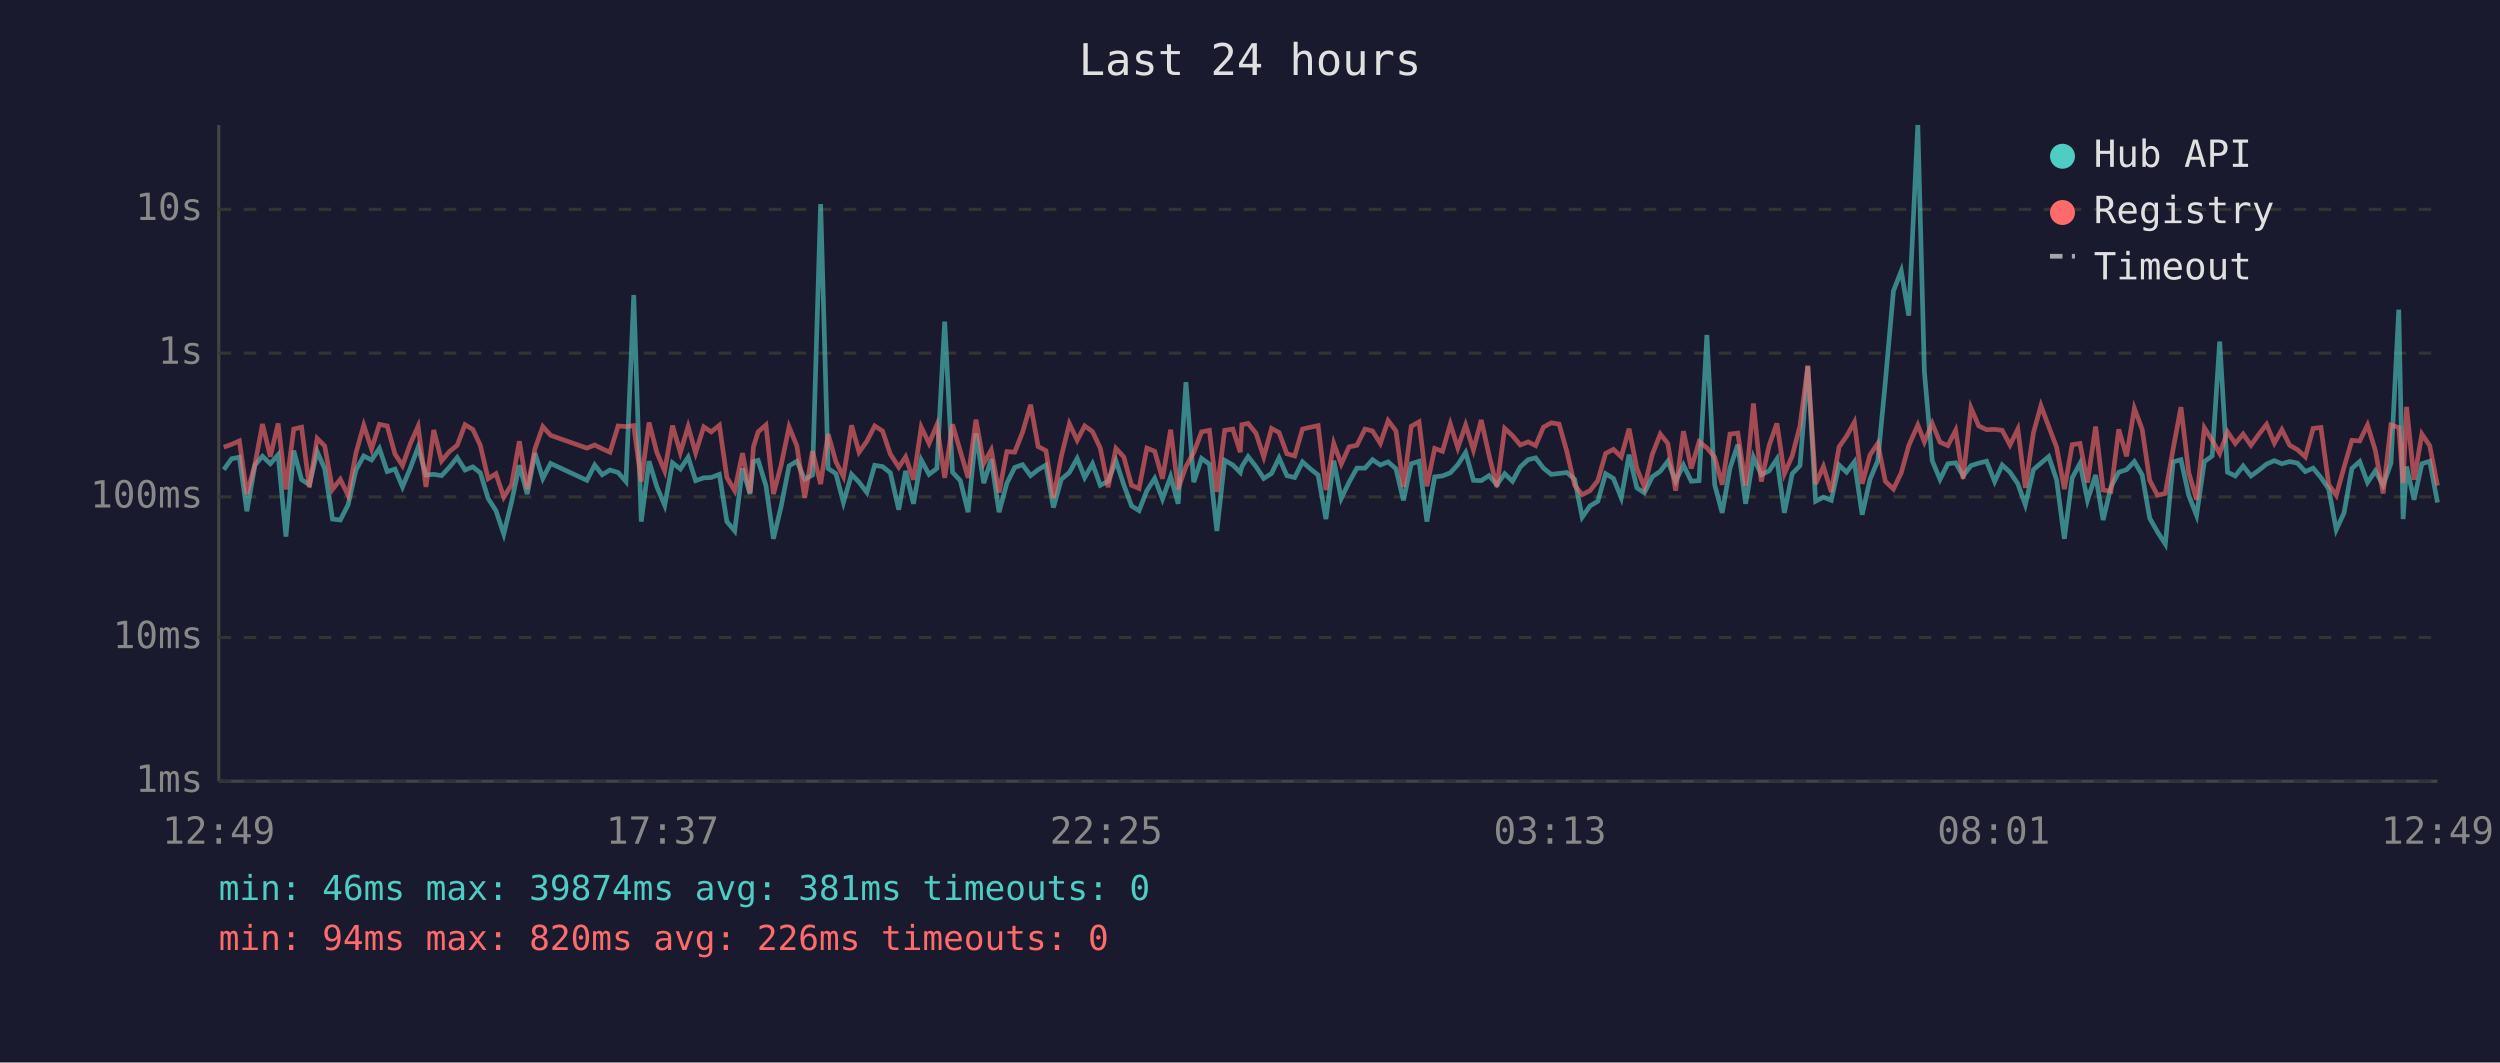
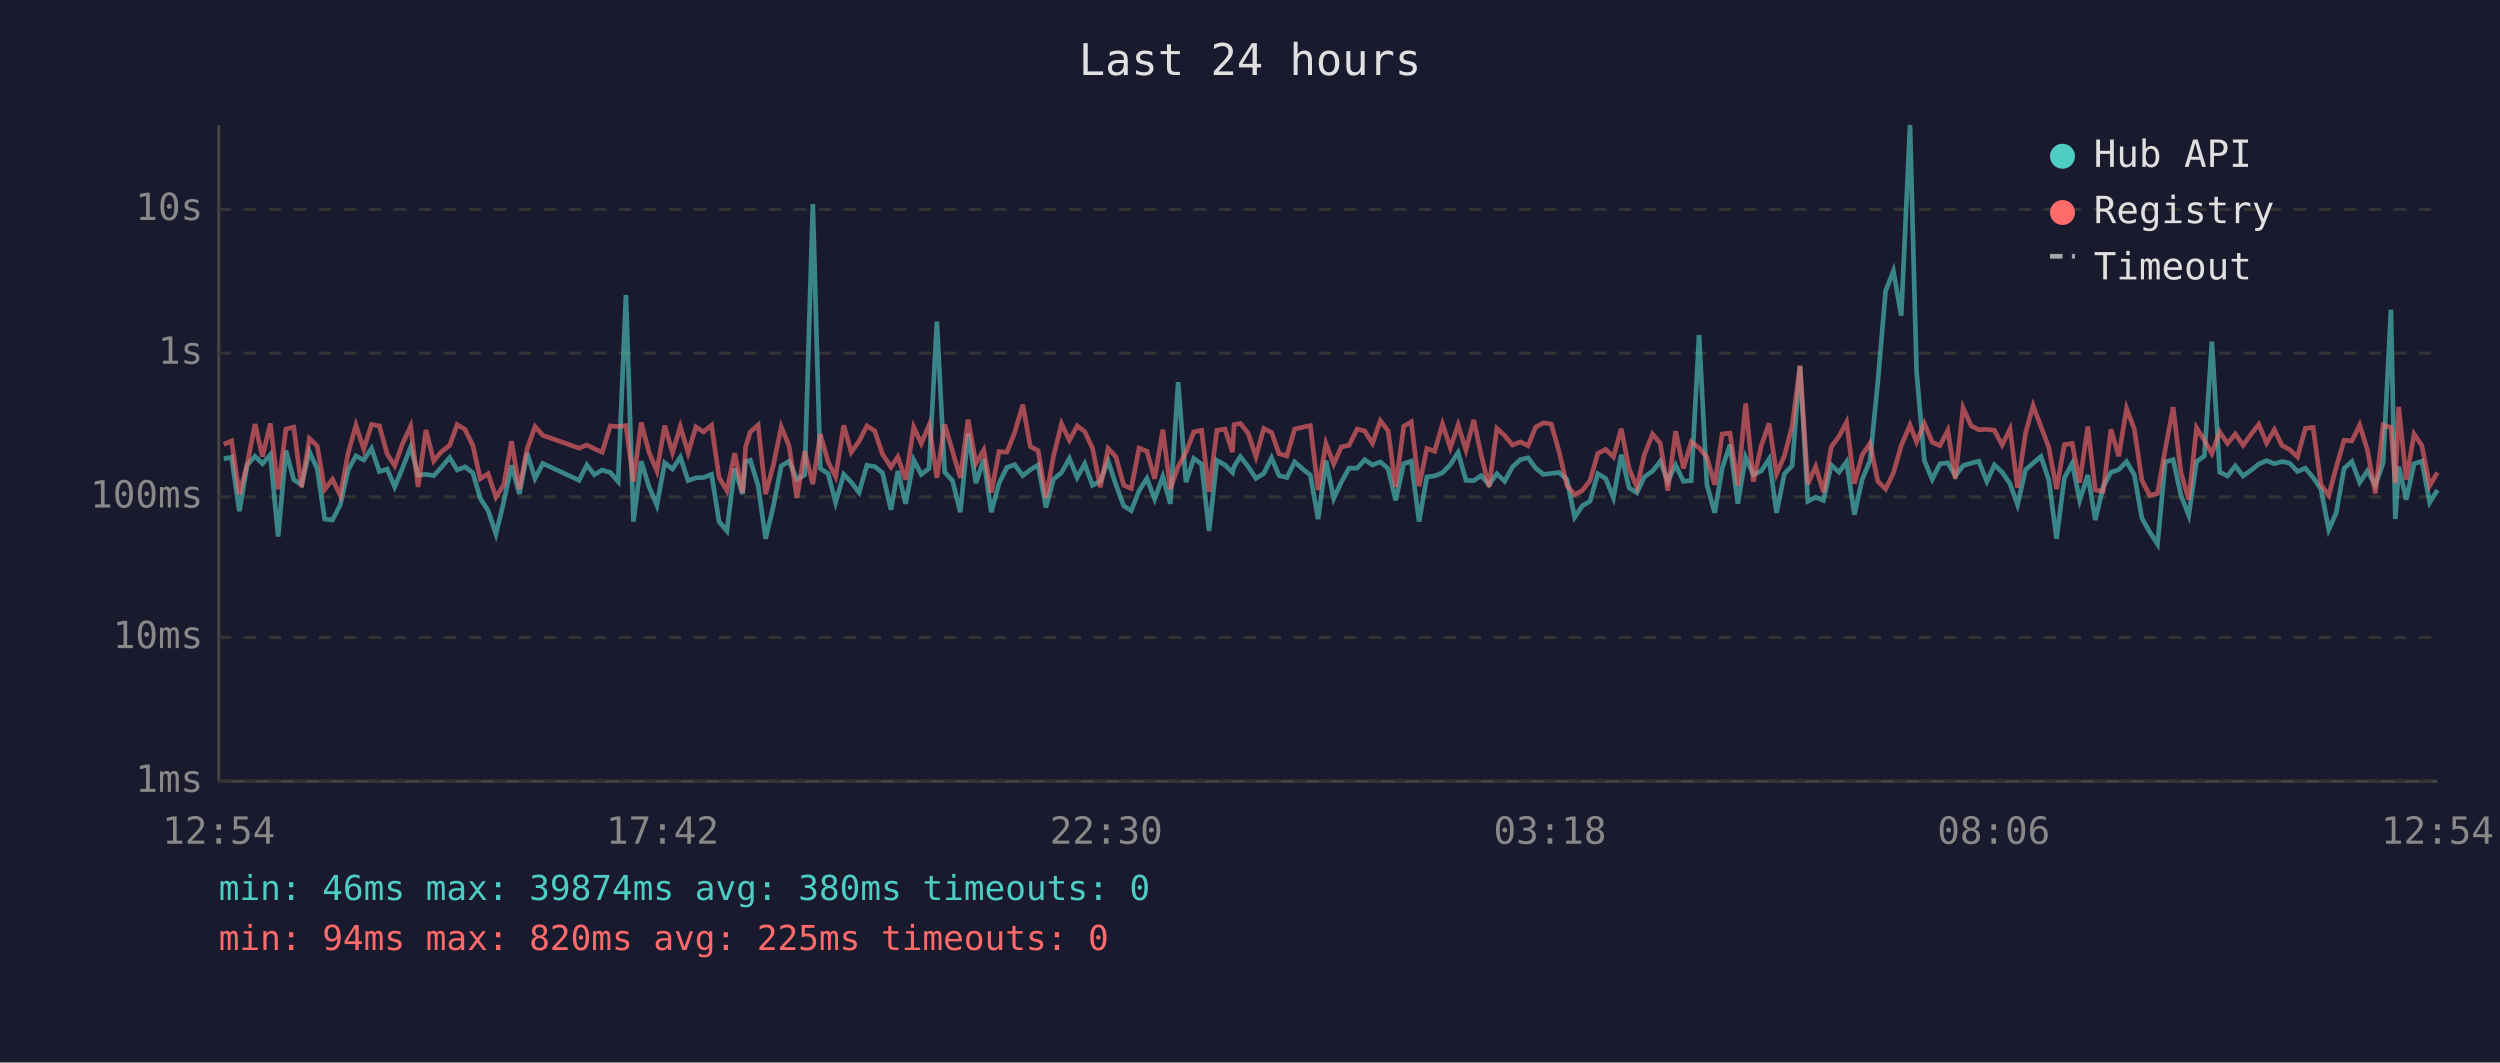
<svg xmlns="http://www.w3.org/2000/svg" viewBox="0 0 800 340" font-family="monospace" font-size="12">
  <rect width="800" height="340" fill="#1a1a2e" />
  <text x="400" y="24" fill="#e0e0e0" font-size="14" text-anchor="middle">Last 24 hours</text>
  <line x1="70" y1="40" x2="70" y2="250" stroke="#444" stroke-width="1" />
  <line x1="70" y1="250" x2="780" y2="250" stroke="#444" stroke-width="1" />
  <line x1="70" y1="250" x2="780" y2="250" stroke="#333" stroke-width="1" stroke-dasharray="4" />
  <text x="65" y="250" fill="#888" text-anchor="end" dominant-baseline="middle">1ms</text>
  <line x1="70" y1="204" x2="780" y2="204" stroke="#333" stroke-width="1" stroke-dasharray="4" />
  <text x="65" y="204" fill="#888" text-anchor="end" dominant-baseline="middle">10ms</text>
  <line x1="70" y1="159" x2="780" y2="159" stroke="#333" stroke-width="1" stroke-dasharray="4" />
  <text x="65" y="159" fill="#888" text-anchor="end" dominant-baseline="middle">100ms</text>
  <line x1="70" y1="113" x2="780" y2="113" stroke="#333" stroke-width="1" stroke-dasharray="4" />
  <text x="65" y="113" fill="#888" text-anchor="end" dominant-baseline="middle">1s</text>
  <line x1="70" y1="67" x2="780" y2="67" stroke="#333" stroke-width="1" stroke-dasharray="4" />
  <text x="65" y="67" fill="#888" text-anchor="end" dominant-baseline="middle">10s</text>
-   <text x="70" y="270" fill="#888" text-anchor="middle">12:49</text>
-   <text x="212" y="270" fill="#888" text-anchor="middle">17:37</text>
-   <text x="354" y="270" fill="#888" text-anchor="middle">22:25</text>
-   <text x="496" y="270" fill="#888" text-anchor="middle">03:13</text>
-   <text x="638" y="270" fill="#888" text-anchor="middle">08:01</text>
-   <text x="780" y="270" fill="#888" text-anchor="middle">12:49</text>
-   <polyline points="71.6,150.3 74.1,146.8 76.6,146.3 79.0,163.6 81.6,148.8 84.0,146.0 86.5,148.4 89.0,145.5 91.5,171.7 94.0,144.2 96.5,153.5 99.0,155.1 101.5,144.5 103.9,150.0 106.4,166.1 108.9,166.4 111.4,161.5 113.9,150.4 116.4,145.9 118.9,147.2 121.4,143.5 123.9,150.9 126.4,150.1 128.8,155.8 131.3,149.8 133.8,143.1 136.3,152.0 138.8,151.8 141.3,152.2 143.8,149.5 146.3,146.4 148.8,150.4 151.3,149.4 153.7,151.3 156.2,159.5 158.7,163.4 161.2,170.9 163.7,160.6 166.2,148.9 168.7,158.1 171.2,145.0 173.7,153.1 176.2,148.3 187.8,153.7 190.3,148.8 192.7,151.9 195.2,150.4 197.8,151.2 200.3,154.1 202.8,94.4 205.2,166.9 207.7,147.6 210.2,155.8 212.7,161.7 215.2,148.1 217.7,150.1 220.2,146.3 222.6,153.8 225.2,152.9 227.6,152.8 230.2,151.8 232.6,166.9 235.1,169.9 237.6,149.9 240.0,158.1 241.1,147.7 242.6,147.3 245.1,155.4 247.5,172.4 250.0,161.9 252.5,149.1 255.0,147.6 257.5,153.4 260.0,152.0 262.6,65.3 265.0,149.9 267.5,151.6 269.9,160.8 272.5,151.8 274.9,154.3 277.4,157.6 279.9,148.9 282.4,149.3 284.9,151.3 287.6,163.1 289.8,150.7 292.3,161.2 294.8,147.2 297.3,151.8 299.8,149.9 302.3,102.9 304.8,151.1 307.3,153.8 309.8,163.9 312.3,138.7 314.8,154.6 317.2,146.9 319.7,163.9 322.2,154.6 324.7,149.6 327.2,148.7 329.8,152.2 332.2,150.3 334.7,148.8 337.1,162.4 339.6,153.4 342.2,151.2 344.7,146.7 347.1,152.8 349.6,148.4 352.1,155.3 354.6,154.0 357.1,147.5 359.6,155.1 362.1,161.9 364.5,163.4 367.0,157.0 369.5,153.1 372.0,159.7 374.6,152.5 377.0,161.2 379.5,122.3 382.0,154.3 384.5,146.7 387.0,148.5 389.4,169.9 391.9,147.3 394.5,148.8 396.9,151.2 397.4,149.3 399.4,146.1 401.9,149.3 404.4,153.1 406.9,151.5 409.3,146.5 411.8,152.2 414.3,152.8 416.8,147.8 419.4,150.1 421.8,152.0 424.3,166.1 426.8,147.4 429.2,159.5 431.7,154.3 434.2,149.8 436.8,149.8 439.2,147.1 441.7,148.8 444.2,147.8 446.7,150.0 449.1,160.1 451.6,148.4 454.1,147.6 456.6,166.9 459.1,152.6 461.6,152.3 464.1,151.3 466.5,148.7 469.0,144.8 471.5,153.7 474.0,153.8 476.5,152.2 479.0,155.1 481.5,151.6 484.0,154.0 486.5,149.4 489.0,147.1 491.4,146.5 493.9,149.8 496.4,151.8 498.9,151.5 501.4,151.2 503.9,153.4 506.3,165.5 508.8,161.9 511.3,160.4 513.8,151.6 516.3,153.1 518.8,159.3 521.3,145.5 523.8,156.1 526.2,157.7 528.7,152.6 531.3,150.8 533.7,147.6 536.2,154.0 538.7,148.8 541.2,154.0 543.7,153.8 546.2,107.2 548.7,155.1 551.1,164.1 553.6,149.8 556.1,142.3 558.6,161.2 561.1,146.3 563.6,151.9 566.1,150.7 568.6,146.9 571.0,164.1 573.5,151.6 576.0,149.0 578.5,117.2 581.0,160.4 583.5,159.1 586.0,160.1 588.5,148.8 590.9,151.1 593.4,147.8 595.9,164.7 598.4,153.4 600.9,147.4 603.3,122.3 605.9,93.1 608.4,86.7 610.8,101.0 613.7,40.0 615.8,119.0 618.3,147.4 620.8,153.4 623.3,148.4 625.8,148.1 628.2,152.3 630.7,149.0 633.2,148.2 635.7,147.6 638.3,154.1 640.7,148.8 643.2,151.1 645.7,154.8 648.1,161.5 650.7,150.3 653.1,148.2 655.6,146.1 658.1,153.5 660.6,172.4 663.1,152.9 665.6,148.3 668.0,160.1 670.6,152.0 673.0,166.4 675.5,155.8 678.0,151.1 680.5,150.3 683.0,147.7 685.5,152.0 687.9,165.8 690.4,170.2 692.9,174.1 695.4,147.8 697.9,147.1 700.4,158.5 702.9,164.9 705.4,147.7 707.9,145.9 710.3,109.3 712.8,151.1 715.3,152.3 717.8,149.1 720.3,152.3 722.8,150.5 725.3,148.5 727.8,147.4 730.2,148.4 732.7,147.7 735.2,148.2 737.7,150.9 740.2,149.8 742.7,152.8 745.2,156.5 747.6,169.5 750.1,164.1 752.6,149.9 755.1,147.7 757.6,154.4 760.1,150.7 762.6,155.3 765.1,148.2 767.6,99.1 769.0,166.1 770.1,149.3 772.5,159.9 775.0,148.4 777.5,147.6 780.0,160.8" fill="none" stroke="#4ecdc4" stroke-width="1.5" opacity="0.6" />
-   <polyline points="71.6,143.1 74.1,142.2 76.6,141.1 79.0,158.1 81.6,148.5 84.0,135.7 86.5,146.1 89.0,135.5 91.5,156.6 94.0,137.3 96.5,136.7 99.0,155.9 101.5,140.3 103.9,142.7 106.4,156.6 108.9,153.4 111.4,158.5 113.9,145.0 116.4,136.1 118.9,143.7 121.4,135.8 123.9,136.3 126.4,145.3 128.8,149.0 131.3,142.0 133.8,136.4 136.3,155.8 138.8,137.6 141.3,147.5 143.8,144.5 146.3,142.5 148.8,135.9 151.3,137.4 153.7,142.5 156.2,153.2 158.7,151.6 161.2,159.1 163.7,155.1 166.2,141.2 168.7,156.5 171.2,143.6 173.7,136.5 176.2,139.3 187.8,143.4 190.3,142.4 192.7,143.6 195.2,144.7 197.8,136.3 200.3,136.5 202.8,136.2 205.2,154.1 207.7,135.2 210.2,144.8 212.7,150.7 215.2,136.2 217.7,144.8 220.2,136.5 222.6,144.9 225.2,136.6 227.6,138.2 230.2,136.1 232.6,152.8 235.1,157.0 237.6,145.0 240.0,157.7 241.1,143.0 242.6,138.2 245.1,136.0 247.5,158.1 250.0,148.7 252.5,136.6 255.0,142.7 257.5,159.3 260.0,144.4 262.6,154.9 265.0,138.9 267.5,147.8 269.9,152.5 272.5,136.1 274.9,144.7 277.4,141.2 279.9,136.3 282.4,137.9 284.9,145.3 287.6,149.5 289.8,146.2 292.3,153.5 294.8,136.7 297.3,141.9 299.8,136.0 302.3,152.9 304.8,135.8 307.3,144.4 309.8,152.9 312.3,134.3 314.8,148.3 317.2,144.0 319.7,157.6 322.2,144.5 324.7,144.7 327.2,138.4 329.8,129.5 332.2,142.9 334.7,144.2 337.1,159.3 339.6,146.1 342.2,135.6 344.7,140.9 347.1,136.3 349.6,138.1 352.1,143.4 354.6,155.9 357.1,143.5 359.6,146.2 362.1,155.3 364.5,156.3 367.0,143.4 369.5,144.4 372.0,153.2 374.6,137.5 377.0,156.5 379.5,149.3 382.0,144.8 384.5,138.2 387.0,137.7 389.4,157.4 391.9,137.7 394.5,137.3 396.9,144.7 397.4,135.9 399.4,135.5 401.9,138.6 404.4,146.2 406.9,137.1 409.3,138.4 411.8,145.2 414.3,145.9 416.8,137.3 419.4,136.7 421.8,136.2 424.3,156.8 426.8,141.9 429.2,148.5 431.7,143.0 434.2,142.5 436.8,137.3 439.2,137.9 441.7,141.9 444.2,134.6 446.7,137.9 449.1,155.8 451.6,136.4 454.1,135.0 456.6,155.6 459.1,143.5 461.6,144.4 464.1,135.7 466.5,143.3 469.0,136.0 471.5,144.0 474.0,134.4 476.5,145.7 479.0,155.8 481.5,137.1 484.0,139.4 486.5,142.4 489.0,141.4 491.4,142.6 493.9,136.7 496.4,135.3 498.9,135.7 501.4,144.5 503.9,155.3 506.3,158.3 508.8,157.0 511.3,153.8 513.8,145.1 516.3,143.8 518.8,146.2 521.3,137.2 523.8,149.9 526.2,155.9 528.7,145.5 531.3,138.9 533.7,141.9 536.2,157.0 538.7,138.0 541.2,149.9 543.7,141.4 546.2,143.3 548.7,146.3 551.1,155.1 553.6,138.9 556.1,138.6 558.6,155.4 561.1,129.1 563.6,154.1 566.1,142.6 568.6,135.5 571.0,151.6 573.5,145.9 576.0,136.3 578.5,117.0 581.0,154.9 583.5,149.3 586.0,157.4 588.5,143.0 590.9,139.6 593.4,135.1 595.9,154.8 598.4,145.6 600.9,141.9 603.3,154.0 605.9,156.5 608.4,151.3 610.8,142.6 613.7,136.0 615.8,141.4 618.3,135.5 620.8,141.5 623.3,142.6 625.8,137.7 628.2,153.2 630.7,130.5 633.2,136.3 635.7,137.5 638.3,137.4 640.7,137.7 643.2,142.4 645.7,137.3 648.1,156.1 650.7,138.5 653.1,129.8 655.6,136.5 658.1,143.1 660.6,156.5 663.1,142.3 665.6,141.9 668.0,154.4 670.6,136.5 673.0,156.8 675.5,157.2 678.0,137.4 680.5,146.0 683.0,130.7 685.5,137.4 687.9,153.7 690.4,158.5 692.9,157.9 695.4,143.7 697.9,130.3 700.4,151.2 702.9,159.9 705.4,136.9 707.9,140.9 710.3,145.1 712.8,138.2 715.3,141.9 717.8,138.9 720.3,142.5 722.8,139.0 725.3,135.8 727.8,141.8 730.2,137.5 732.7,142.5 735.2,143.9 737.7,146.2 740.2,137.1 742.7,136.8 745.2,155.1 747.6,158.5 750.1,149.5 752.6,140.9 755.1,141.1 757.6,136.0 760.1,144.1 762.6,157.9 765.1,136.0 767.6,136.8 769.0,154.6 770.1,130.2 772.5,153.5 775.0,138.9 777.5,142.6 780.0,155.4" fill="none" stroke="#ff6b6b" stroke-width="1.5" opacity="0.6" />
+   <text x="70" y="270" fill="#888" text-anchor="middle">12:54</text>
+   <text x="212" y="270" fill="#888" text-anchor="middle">17:42</text>
+   <text x="354" y="270" fill="#888" text-anchor="middle">22:30</text>
+   <text x="496" y="270" fill="#888" text-anchor="middle">03:18</text>
+   <text x="638" y="270" fill="#888" text-anchor="middle">08:06</text>
+   <text x="780" y="270" fill="#888" text-anchor="middle">12:54</text>
+   <polyline points="71.6,146.8 74.1,146.3 76.6,163.6 79.1,148.8 81.6,146.0 84.0,148.4 86.5,145.5 89.0,171.7 91.5,144.2 94.0,153.5 96.5,155.1 99.0,144.5 101.5,150.0 103.9,166.1 106.4,166.4 108.9,161.5 111.4,150.4 113.9,145.9 116.4,147.2 118.9,143.5 121.4,150.9 123.9,150.1 126.3,155.8 128.8,149.8 131.4,143.1 133.8,152.0 136.3,151.8 138.8,152.2 141.3,149.5 143.9,146.4 146.3,150.4 148.8,149.4 151.3,151.3 153.7,159.5 156.2,163.4 158.7,170.9 161.2,160.6 163.7,148.9 166.2,158.1 168.7,145.0 171.2,153.1 173.7,148.3 185.3,153.7 187.8,148.8 190.2,151.9 192.7,150.4 195.3,151.2 197.8,154.1 200.3,94.4 202.7,166.9 205.2,147.6 207.7,155.8 210.2,161.7 212.7,148.1 215.2,150.1 217.7,146.3 220.2,153.8 222.7,152.9 225.1,152.8 227.7,151.8 230.1,166.9 232.6,169.9 235.1,149.9 237.6,158.1 238.6,147.7 240.1,147.3 242.6,155.4 245.0,172.4 247.5,161.9 250.0,149.1 252.5,147.6 255.0,153.4 257.5,152.0 260.1,65.3 262.5,149.9 265.0,151.6 267.4,160.8 270.0,151.8 272.4,154.3 274.9,157.6 277.4,148.9 279.9,149.3 282.4,151.3 285.1,163.1 287.3,150.7 289.8,161.2 292.4,147.2 294.8,151.8 297.3,149.9 299.8,102.9 302.3,151.1 304.8,153.8 307.3,163.9 309.8,138.7 312.3,154.6 314.8,146.9 317.2,163.9 319.7,154.6 322.2,149.6 324.7,148.7 327.3,152.2 329.7,150.3 332.2,148.8 334.7,162.4 337.1,153.4 339.7,151.2 342.2,146.7 344.7,152.8 347.1,148.4 349.6,155.3 352.1,154.0 354.6,147.5 357.1,155.1 359.6,161.9 362.0,163.4 364.5,157.0 367.0,153.1 369.5,159.7 372.1,152.5 374.5,161.2 377.0,122.3 379.5,154.3 382.0,146.7 384.5,148.5 386.9,169.9 389.4,147.3 392.0,148.8 394.4,151.2 394.9,149.3 396.9,146.1 399.4,149.3 401.9,153.1 404.4,151.5 406.9,146.5 409.3,152.2 411.8,152.8 414.3,147.8 416.9,150.1 419.3,152.0 421.8,166.1 424.3,147.4 426.8,159.5 429.2,154.3 431.7,149.8 434.3,149.8 436.7,147.1 439.2,148.8 441.7,147.8 444.2,150.0 446.6,160.1 449.2,148.4 451.6,147.6 454.1,166.9 456.6,152.6 459.1,152.3 461.6,151.3 464.1,148.7 466.6,144.8 469.1,153.7 471.6,153.8 474.0,152.2 476.5,155.1 479.0,151.6 481.5,154.0 484.0,149.4 486.5,147.1 489.0,146.5 491.4,149.8 493.9,151.8 496.4,151.5 498.9,151.2 501.4,153.4 503.9,165.5 506.3,161.9 508.8,160.4 511.3,151.6 513.8,153.1 516.3,159.3 518.8,145.5 521.3,156.1 523.8,157.7 526.2,152.6 528.8,150.8 531.3,147.6 533.7,154.0 536.2,148.8 538.7,154.0 541.2,153.8 543.7,107.2 546.2,155.1 548.7,164.1 551.1,149.8 553.6,142.3 556.1,161.2 558.6,146.3 561.1,151.9 563.6,150.7 566.1,146.9 568.5,164.1 571.0,151.6 573.5,149.0 576.0,117.2 578.5,160.4 581.0,159.1 583.5,160.1 586.0,148.8 588.5,151.1 590.9,147.8 593.4,164.7 595.9,153.4 598.4,147.4 600.9,122.3 603.4,93.1 605.9,86.7 608.4,101.0 611.2,40.0 613.3,119.0 615.8,147.4 618.3,153.4 620.8,148.4 623.3,148.1 625.7,152.3 628.2,149.0 630.8,148.2 633.2,147.6 635.8,154.1 638.2,148.8 640.7,151.1 643.2,154.8 645.6,161.5 648.2,150.3 650.6,148.2 653.1,146.1 655.6,153.5 658.1,172.4 660.6,152.9 663.1,148.3 665.5,160.1 668.1,152.0 670.5,166.4 673.0,155.8 675.5,151.1 678.0,150.3 680.5,147.7 683.0,152.0 685.4,165.8 687.9,170.2 690.4,174.1 692.9,147.8 695.4,147.1 697.9,158.5 700.4,164.9 702.9,147.7 705.4,145.9 707.8,109.3 710.3,151.1 712.8,152.3 715.3,149.1 717.8,152.3 720.3,150.5 722.8,148.5 725.3,147.4 727.8,148.4 730.2,147.7 732.7,148.2 735.2,150.9 737.7,149.8 740.2,152.8 742.7,156.5 745.2,169.5 747.6,164.1 750.1,149.9 752.6,147.7 755.1,154.4 757.6,150.7 760.1,155.3 762.6,148.2 765.1,99.1 766.5,166.1 767.6,149.3 770.0,159.9 772.5,148.4 775.0,147.6 777.5,160.8 780.0,156.8" fill="none" stroke="#4ecdc4" stroke-width="1.5" opacity="0.6" />
+   <polyline points="71.6,142.2 74.1,141.1 76.6,158.1 79.1,148.5 81.6,135.7 84.0,146.1 86.5,135.5 89.0,156.6 91.5,137.3 94.0,136.7 96.5,155.9 99.0,140.3 101.5,142.7 103.9,156.6 106.4,153.4 108.9,158.5 111.4,145.0 113.9,136.1 116.4,143.7 118.9,135.8 121.4,136.3 123.9,145.3 126.3,149.0 128.8,142.0 131.4,136.4 133.8,155.8 136.3,137.6 138.8,147.5 141.3,144.5 143.9,142.5 146.3,135.9 148.8,137.4 151.3,142.5 153.7,153.2 156.2,151.6 158.7,159.1 161.2,155.1 163.7,141.2 166.2,156.5 168.7,143.6 171.2,136.5 173.7,139.3 185.3,143.4 187.8,142.4 190.2,143.6 192.7,144.7 195.3,136.3 197.8,136.5 200.3,136.2 202.7,154.1 205.2,135.2 207.7,144.8 210.2,150.7 212.7,136.2 215.2,144.8 217.7,136.5 220.2,144.9 222.7,136.6 225.1,138.2 227.7,136.1 230.1,152.8 232.6,157.0 235.1,145.0 237.6,157.7 238.6,143.0 240.1,138.2 242.6,136.0 245.0,158.1 247.5,148.7 250.0,136.6 252.5,142.7 255.0,159.3 257.5,144.4 260.1,154.9 262.5,138.9 265.0,147.8 267.4,152.5 270.0,136.1 272.4,144.7 274.9,141.2 277.4,136.3 279.9,137.9 282.4,145.3 285.1,149.5 287.3,146.2 289.8,153.5 292.4,136.7 294.8,141.9 297.3,136.0 299.8,152.9 302.3,135.8 304.8,144.4 307.3,152.9 309.8,134.3 312.3,148.3 314.8,144.0 317.2,157.6 319.7,144.5 322.2,144.7 324.7,138.4 327.3,129.5 329.7,142.9 332.2,144.2 334.7,159.3 337.1,146.1 339.7,135.6 342.2,140.9 344.7,136.3 347.1,138.1 349.6,143.4 352.1,155.9 354.6,143.5 357.1,146.2 359.6,155.3 362.0,156.3 364.5,143.4 367.0,144.4 369.5,153.2 372.1,137.5 374.5,156.5 377.0,149.3 379.5,144.8 382.0,138.2 384.5,137.7 386.9,157.4 389.4,137.7 392.0,137.3 394.4,144.7 394.9,135.9 396.9,135.5 399.4,138.6 401.9,146.2 404.4,137.1 406.9,138.4 409.3,145.2 411.8,145.9 414.3,137.3 416.9,136.7 419.3,136.2 421.8,156.8 424.3,141.9 426.8,148.5 429.2,143.0 431.7,142.5 434.3,137.3 436.7,137.9 439.2,141.9 441.7,134.6 444.2,137.9 446.6,155.8 449.2,136.4 451.6,135.0 454.1,155.6 456.6,143.5 459.1,144.4 461.6,135.7 464.1,143.3 466.6,136.0 469.1,144.0 471.6,134.4 474.0,145.7 476.5,155.8 479.0,137.1 481.5,139.4 484.0,142.4 486.5,141.4 489.0,142.6 491.4,136.7 493.9,135.3 496.4,135.7 498.9,144.5 501.4,155.3 503.9,158.3 506.3,157.0 508.8,153.8 511.3,145.1 513.8,143.8 516.3,146.2 518.8,137.2 521.3,149.9 523.8,155.9 526.2,145.5 528.8,138.9 531.3,141.9 533.7,157.0 536.2,138.0 538.7,149.9 541.2,141.4 543.7,143.3 546.2,146.3 548.7,155.1 551.1,138.9 553.6,138.6 556.1,155.4 558.6,129.1 561.1,154.1 563.6,142.6 566.1,135.5 568.5,151.6 571.0,145.9 573.5,136.3 576.0,117.0 578.5,154.9 581.0,149.3 583.5,157.4 586.0,143.0 588.5,139.6 590.9,135.1 593.4,154.8 595.9,145.6 598.4,141.9 600.9,154.0 603.4,156.5 605.9,151.3 608.4,142.6 611.2,136.0 613.3,141.4 615.8,135.5 618.3,141.5 620.8,142.6 623.3,137.7 625.7,153.2 628.2,130.5 630.8,136.3 633.2,137.5 635.8,137.4 638.2,137.7 640.7,142.4 643.2,137.3 645.6,156.1 648.2,138.5 650.6,129.8 653.1,136.5 655.6,143.1 658.1,156.5 660.6,142.3 663.1,141.9 665.5,154.4 668.1,136.5 670.5,156.8 673.0,157.2 675.5,137.4 678.0,146.0 680.5,130.7 683.0,137.4 685.4,153.7 687.9,158.5 690.4,157.9 692.9,143.7 695.4,130.3 697.9,151.2 700.4,159.9 702.9,136.9 705.4,140.9 707.8,145.1 710.3,138.2 712.8,141.9 715.3,138.9 717.8,142.5 720.3,139.0 722.8,135.8 725.3,141.8 727.8,137.5 730.2,142.5 732.7,143.9 735.2,146.2 737.7,137.1 740.2,136.8 742.7,155.1 745.2,158.5 747.6,149.5 750.1,140.9 752.6,141.1 755.1,136.0 757.6,144.1 760.1,157.9 762.6,136.0 765.1,136.8 766.5,154.6 767.6,130.2 770.0,153.5 772.5,138.9 775.0,142.6 777.5,155.4 780.0,151.2" fill="none" stroke="#ff6b6b" stroke-width="1.5" opacity="0.6" />
  <circle cx="660" cy="50" r="4" fill="#4ecdc4" />
  <text x="670" y="50" fill="#e0e0e0" dominant-baseline="middle">Hub API</text>
  <circle cx="660" cy="68" r="4" fill="#ff6b6b" />
  <text x="670" y="68" fill="#e0e0e0" dominant-baseline="middle">Registry</text>
  <line x1="656" y1="82" x2="664" y2="82" stroke="#e0e0e0" stroke-width="1.5" stroke-dasharray="4,3" opacity="0.7" />
  <text x="670" y="86" fill="#e0e0e0" dominant-baseline="middle">Timeout</text>
-   <text x="70" y="288" fill="#4ecdc4" font-size="11">min: 46ms  max: 39874ms  avg: 381ms  timeouts: 0</text>
-   <text x="70" y="304" fill="#ff6b6b" font-size="11">min: 94ms  max: 820ms  avg: 226ms  timeouts: 0</text>
+   <text x="70" y="288" fill="#4ecdc4" font-size="11">min: 46ms  max: 39874ms  avg: 380ms  timeouts: 0</text>
+   <text x="70" y="304" fill="#ff6b6b" font-size="11">min: 94ms  max: 820ms  avg: 225ms  timeouts: 0</text>
</svg>
